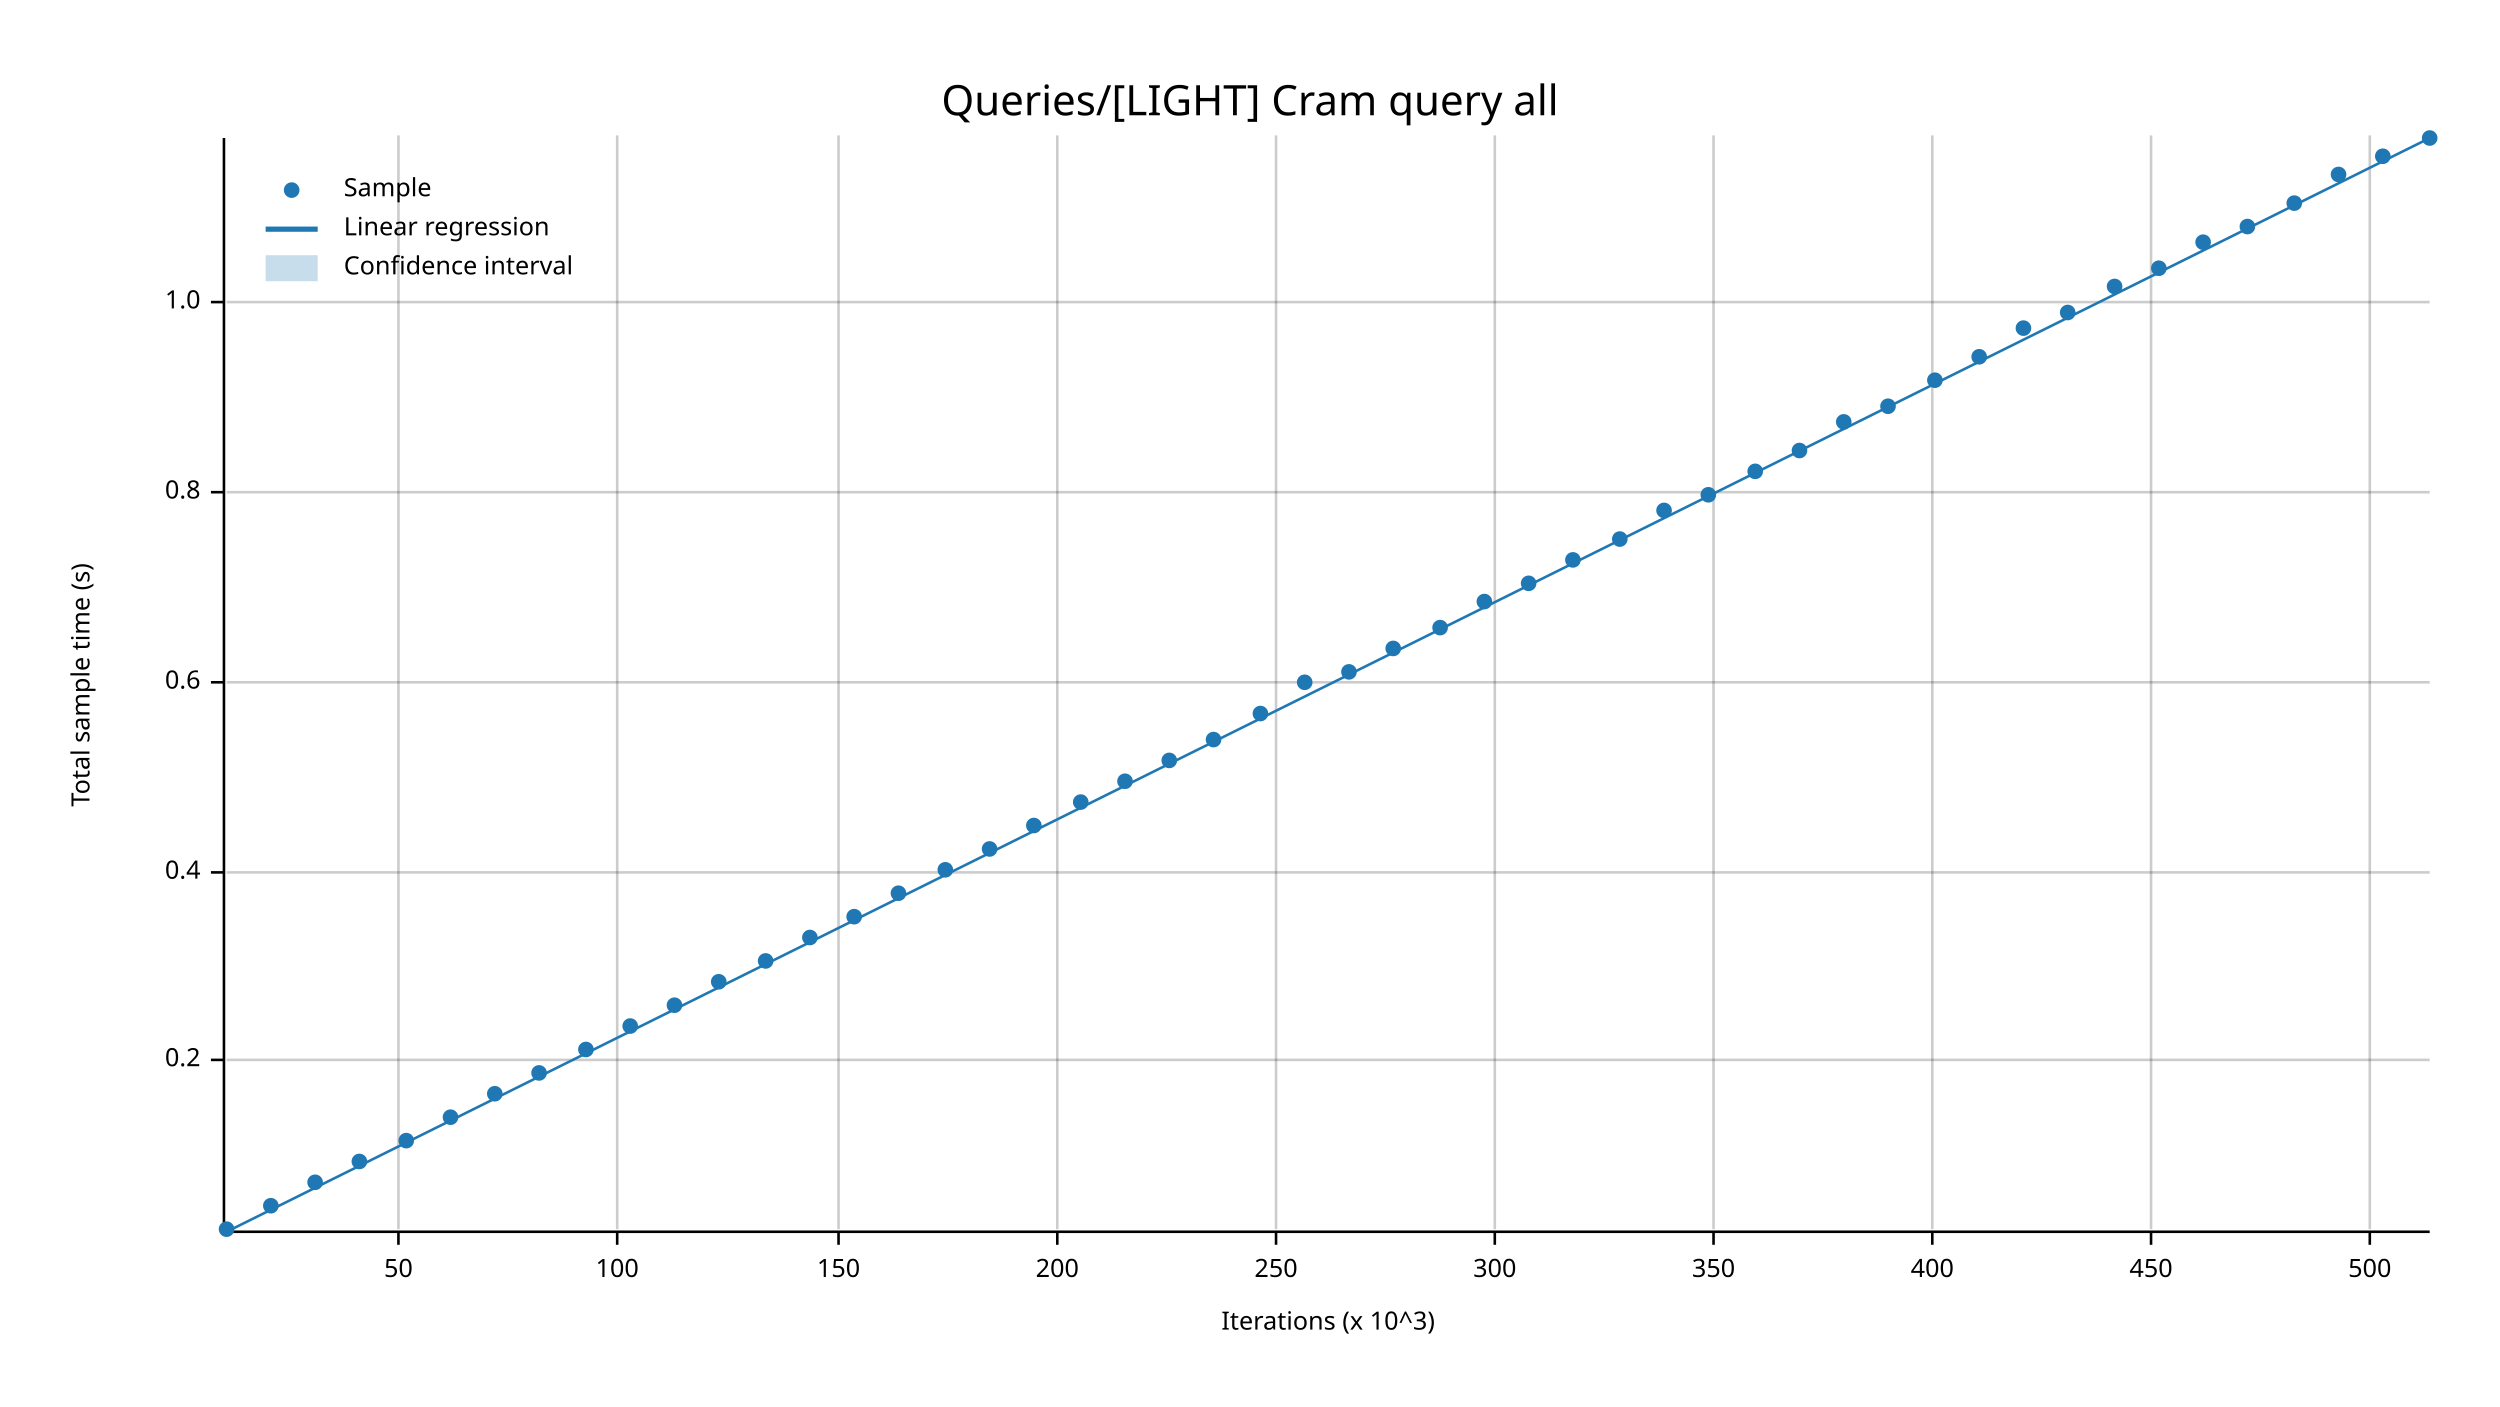
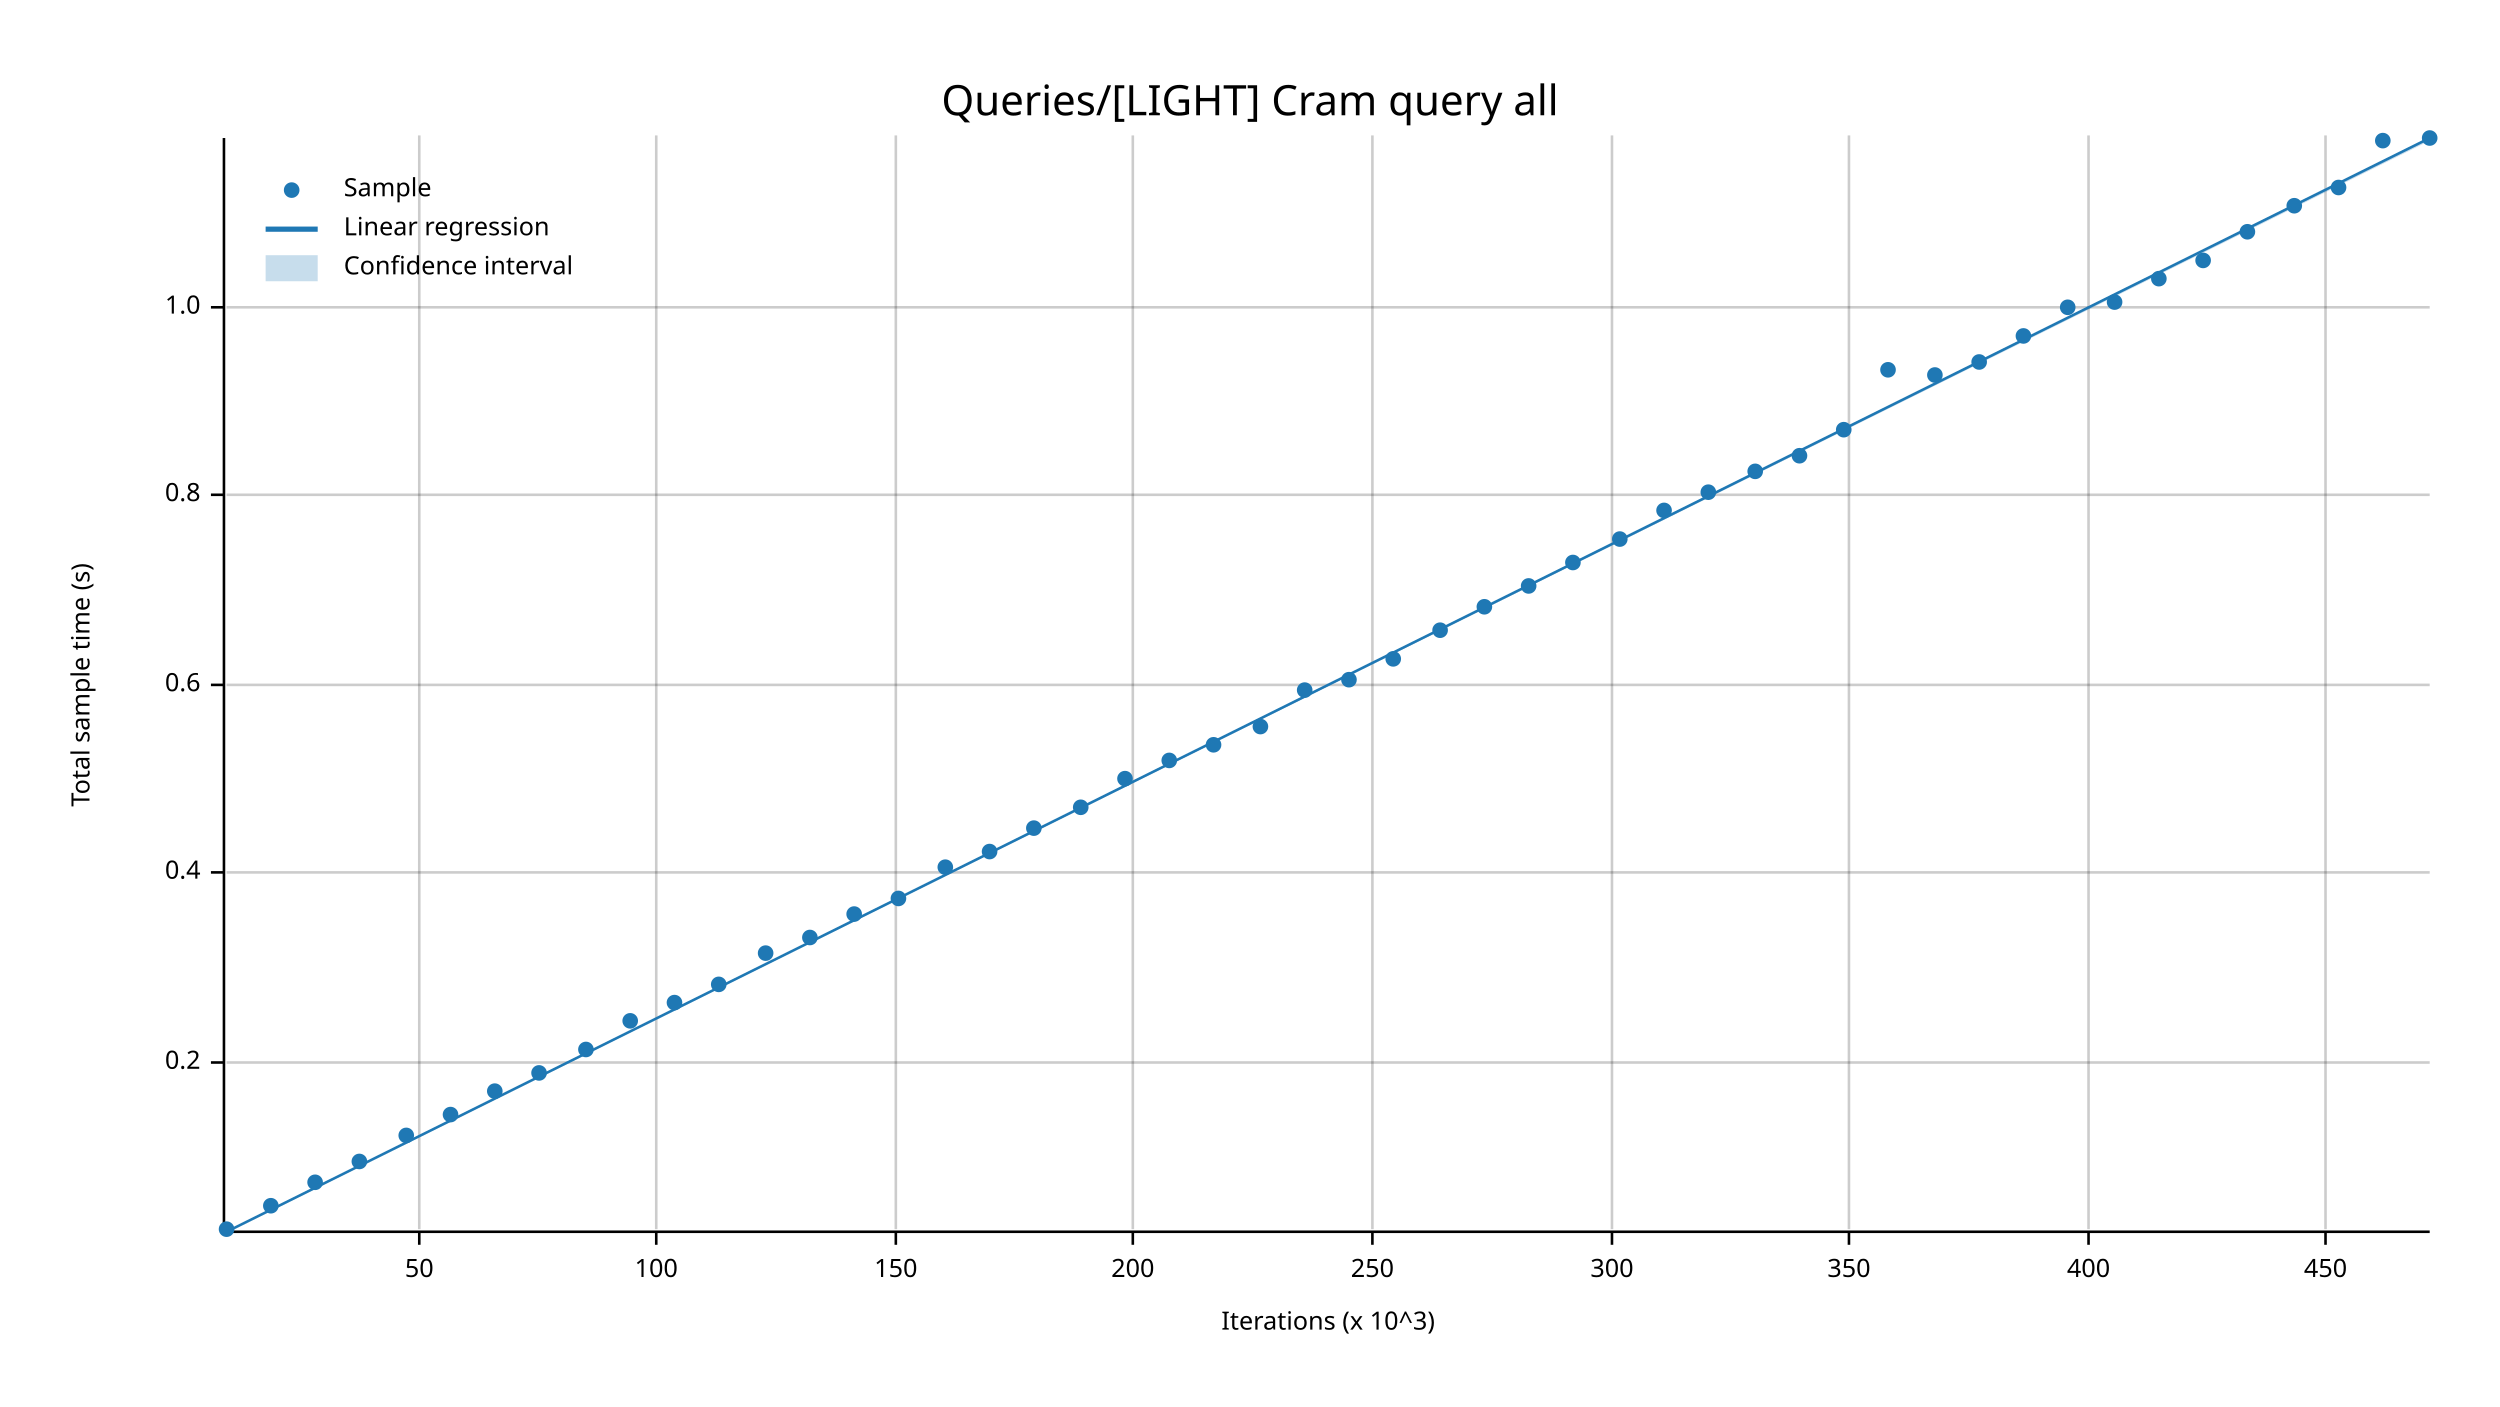
<svg xmlns="http://www.w3.org/2000/svg" width="960" height="540" viewBox="0 0 960 540">
  <text x="480" y="32" dy="0.76em" text-anchor="middle" font-family="sans-serif" font-size="16.129" opacity="1" fill="#000000">
Queries/[LIGHT] Cram query all
</text>
  <text x="27" y="263" dy="0.76em" text-anchor="middle" font-family="sans-serif" font-size="9.677" opacity="1" fill="#000000" transform="rotate(270, 27, 263)">
Total sample time (s)
</text>
  <text x="510" y="513" dy="-0.5ex" text-anchor="middle" font-family="sans-serif" font-size="9.677" opacity="1" fill="#000000">
Iterations (x 10^3)
</text>
-   <line opacity="0.2" stroke="#000000" stroke-width="1" x1="153" y1="472" x2="153" y2="52" />
-   <line opacity="0.2" stroke="#000000" stroke-width="1" x1="237" y1="472" x2="237" y2="52" />
-   <line opacity="0.2" stroke="#000000" stroke-width="1" x1="322" y1="472" x2="322" y2="52" />
-   <line opacity="0.2" stroke="#000000" stroke-width="1" x1="406" y1="472" x2="406" y2="52" />
-   <line opacity="0.2" stroke="#000000" stroke-width="1" x1="490" y1="472" x2="490" y2="52" />
-   <line opacity="0.2" stroke="#000000" stroke-width="1" x1="574" y1="472" x2="574" y2="52" />
-   <line opacity="0.2" stroke="#000000" stroke-width="1" x1="658" y1="472" x2="658" y2="52" />
-   <line opacity="0.2" stroke="#000000" stroke-width="1" x1="742" y1="472" x2="742" y2="52" />
-   <line opacity="0.2" stroke="#000000" stroke-width="1" x1="826" y1="472" x2="826" y2="52" />
-   <line opacity="0.2" stroke="#000000" stroke-width="1" x1="910" y1="472" x2="910" y2="52" />
-   <line opacity="0.2" stroke="#000000" stroke-width="1" x1="87" y1="407" x2="933" y2="407" />
+   <line opacity="0.2" stroke="#000000" stroke-width="1" x1="161" y1="472" x2="161" y2="52" />
+   <line opacity="0.2" stroke="#000000" stroke-width="1" x1="252" y1="472" x2="252" y2="52" />
+   <line opacity="0.2" stroke="#000000" stroke-width="1" x1="344" y1="472" x2="344" y2="52" />
+   <line opacity="0.2" stroke="#000000" stroke-width="1" x1="435" y1="472" x2="435" y2="52" />
+   <line opacity="0.2" stroke="#000000" stroke-width="1" x1="527" y1="472" x2="527" y2="52" />
+   <line opacity="0.2" stroke="#000000" stroke-width="1" x1="619" y1="472" x2="619" y2="52" />
+   <line opacity="0.2" stroke="#000000" stroke-width="1" x1="710" y1="472" x2="710" y2="52" />
+   <line opacity="0.2" stroke="#000000" stroke-width="1" x1="802" y1="472" x2="802" y2="52" />
+   <line opacity="0.2" stroke="#000000" stroke-width="1" x1="893" y1="472" x2="893" y2="52" />
+   <line opacity="0.2" stroke="#000000" stroke-width="1" x1="87" y1="408" x2="933" y2="408" />
  <line opacity="0.2" stroke="#000000" stroke-width="1" x1="87" y1="335" x2="933" y2="335" />
-   <line opacity="0.2" stroke="#000000" stroke-width="1" x1="87" y1="262" x2="933" y2="262" />
-   <line opacity="0.2" stroke="#000000" stroke-width="1" x1="87" y1="189" x2="933" y2="189" />
-   <line opacity="0.2" stroke="#000000" stroke-width="1" x1="87" y1="116" x2="933" y2="116" />
+   <line opacity="0.2" stroke="#000000" stroke-width="1" x1="87" y1="263" x2="933" y2="263" />
+   <line opacity="0.2" stroke="#000000" stroke-width="1" x1="87" y1="190" x2="933" y2="190" />
+   <line opacity="0.2" stroke="#000000" stroke-width="1" x1="87" y1="118" x2="933" y2="118" />
  <polyline fill="none" opacity="1" stroke="#000000" stroke-width="1" points="86,53 86,473 " />
-   <text x="77" y="407" dy="0.5ex" text-anchor="end" font-family="sans-serif" font-size="9.677" opacity="1" fill="#000000">
+   <text x="77" y="408" dy="0.5ex" text-anchor="end" font-family="sans-serif" font-size="9.677" opacity="1" fill="#000000">
0.2
</text>
-   <polyline fill="none" opacity="1" stroke="#000000" stroke-width="1" points="81,407 86,407 " />
+   <polyline fill="none" opacity="1" stroke="#000000" stroke-width="1" points="81,408 86,408 " />
  <text x="77" y="335" dy="0.5ex" text-anchor="end" font-family="sans-serif" font-size="9.677" opacity="1" fill="#000000">
0.4
</text>
  <polyline fill="none" opacity="1" stroke="#000000" stroke-width="1" points="81,335 86,335 " />
-   <text x="77" y="262" dy="0.5ex" text-anchor="end" font-family="sans-serif" font-size="9.677" opacity="1" fill="#000000">
+   <text x="77" y="263" dy="0.5ex" text-anchor="end" font-family="sans-serif" font-size="9.677" opacity="1" fill="#000000">
0.6
</text>
-   <polyline fill="none" opacity="1" stroke="#000000" stroke-width="1" points="81,262 86,262 " />
-   <text x="77" y="189" dy="0.5ex" text-anchor="end" font-family="sans-serif" font-size="9.677" opacity="1" fill="#000000">
+   <polyline fill="none" opacity="1" stroke="#000000" stroke-width="1" points="81,263 86,263 " />
+   <text x="77" y="190" dy="0.5ex" text-anchor="end" font-family="sans-serif" font-size="9.677" opacity="1" fill="#000000">
0.8
</text>
-   <polyline fill="none" opacity="1" stroke="#000000" stroke-width="1" points="81,189 86,189 " />
-   <text x="77" y="116" dy="0.5ex" text-anchor="end" font-family="sans-serif" font-size="9.677" opacity="1" fill="#000000">
+   <polyline fill="none" opacity="1" stroke="#000000" stroke-width="1" points="81,190 86,190 " />
+   <text x="77" y="118" dy="0.5ex" text-anchor="end" font-family="sans-serif" font-size="9.677" opacity="1" fill="#000000">
1.0
</text>
-   <polyline fill="none" opacity="1" stroke="#000000" stroke-width="1" points="81,116 86,116 " />
+   <polyline fill="none" opacity="1" stroke="#000000" stroke-width="1" points="81,118 86,118 " />
  <polyline fill="none" opacity="1" stroke="#000000" stroke-width="1" points="87,473 933,473 " />
-   <text x="153" y="483" dy="0.76em" text-anchor="middle" font-family="sans-serif" font-size="9.677" opacity="1" fill="#000000">
+   <text x="161" y="483" dy="0.76em" text-anchor="middle" font-family="sans-serif" font-size="9.677" opacity="1" fill="#000000">
50
</text>
-   <polyline fill="none" opacity="1" stroke="#000000" stroke-width="1" points="153,473 153,478 " />
-   <text x="237" y="483" dy="0.76em" text-anchor="middle" font-family="sans-serif" font-size="9.677" opacity="1" fill="#000000">
+   <polyline fill="none" opacity="1" stroke="#000000" stroke-width="1" points="161,473 161,478 " />
+   <text x="252" y="483" dy="0.76em" text-anchor="middle" font-family="sans-serif" font-size="9.677" opacity="1" fill="#000000">
100
</text>
-   <polyline fill="none" opacity="1" stroke="#000000" stroke-width="1" points="237,473 237,478 " />
-   <text x="322" y="483" dy="0.76em" text-anchor="middle" font-family="sans-serif" font-size="9.677" opacity="1" fill="#000000">
+   <polyline fill="none" opacity="1" stroke="#000000" stroke-width="1" points="252,473 252,478 " />
+   <text x="344" y="483" dy="0.76em" text-anchor="middle" font-family="sans-serif" font-size="9.677" opacity="1" fill="#000000">
150
</text>
-   <polyline fill="none" opacity="1" stroke="#000000" stroke-width="1" points="322,473 322,478 " />
-   <text x="406" y="483" dy="0.76em" text-anchor="middle" font-family="sans-serif" font-size="9.677" opacity="1" fill="#000000">
+   <polyline fill="none" opacity="1" stroke="#000000" stroke-width="1" points="344,473 344,478 " />
+   <text x="435" y="483" dy="0.76em" text-anchor="middle" font-family="sans-serif" font-size="9.677" opacity="1" fill="#000000">
200
</text>
-   <polyline fill="none" opacity="1" stroke="#000000" stroke-width="1" points="406,473 406,478 " />
-   <text x="490" y="483" dy="0.76em" text-anchor="middle" font-family="sans-serif" font-size="9.677" opacity="1" fill="#000000">
+   <polyline fill="none" opacity="1" stroke="#000000" stroke-width="1" points="435,473 435,478 " />
+   <text x="527" y="483" dy="0.76em" text-anchor="middle" font-family="sans-serif" font-size="9.677" opacity="1" fill="#000000">
250
</text>
-   <polyline fill="none" opacity="1" stroke="#000000" stroke-width="1" points="490,473 490,478 " />
-   <text x="574" y="483" dy="0.76em" text-anchor="middle" font-family="sans-serif" font-size="9.677" opacity="1" fill="#000000">
+   <polyline fill="none" opacity="1" stroke="#000000" stroke-width="1" points="527,473 527,478 " />
+   <text x="619" y="483" dy="0.76em" text-anchor="middle" font-family="sans-serif" font-size="9.677" opacity="1" fill="#000000">
300
</text>
-   <polyline fill="none" opacity="1" stroke="#000000" stroke-width="1" points="574,473 574,478 " />
-   <text x="658" y="483" dy="0.76em" text-anchor="middle" font-family="sans-serif" font-size="9.677" opacity="1" fill="#000000">
+   <polyline fill="none" opacity="1" stroke="#000000" stroke-width="1" points="619,473 619,478 " />
+   <text x="710" y="483" dy="0.76em" text-anchor="middle" font-family="sans-serif" font-size="9.677" opacity="1" fill="#000000">
350
</text>
-   <polyline fill="none" opacity="1" stroke="#000000" stroke-width="1" points="658,473 658,478 " />
-   <text x="742" y="483" dy="0.76em" text-anchor="middle" font-family="sans-serif" font-size="9.677" opacity="1" fill="#000000">
+   <polyline fill="none" opacity="1" stroke="#000000" stroke-width="1" points="710,473 710,478 " />
+   <text x="802" y="483" dy="0.76em" text-anchor="middle" font-family="sans-serif" font-size="9.677" opacity="1" fill="#000000">
400
</text>
-   <polyline fill="none" opacity="1" stroke="#000000" stroke-width="1" points="742,473 742,478 " />
-   <text x="826" y="483" dy="0.76em" text-anchor="middle" font-family="sans-serif" font-size="9.677" opacity="1" fill="#000000">
+   <polyline fill="none" opacity="1" stroke="#000000" stroke-width="1" points="802,473 802,478 " />
+   <text x="893" y="483" dy="0.76em" text-anchor="middle" font-family="sans-serif" font-size="9.677" opacity="1" fill="#000000">
450
</text>
-   <polyline fill="none" opacity="1" stroke="#000000" stroke-width="1" points="826,473 826,478 " />
-   <text x="910" y="483" dy="0.76em" text-anchor="middle" font-family="sans-serif" font-size="9.677" opacity="1" fill="#000000">
- 500
- </text>
-   <polyline fill="none" opacity="1" stroke="#000000" stroke-width="1" points="910,473 910,478 " />
+   <polyline fill="none" opacity="1" stroke="#000000" stroke-width="1" points="893,473 893,478 " />
  <circle cx="87" cy="472" r="3" opacity="1" fill="#1F78B4" stroke="none" stroke-width="1" />
  <circle cx="104" cy="463" r="3" opacity="1" fill="#1F78B4" stroke="none" stroke-width="1" />
  <circle cx="121" cy="454" r="3" opacity="1" fill="#1F78B4" stroke="none" stroke-width="1" />
  <circle cx="138" cy="446" r="3" opacity="1" fill="#1F78B4" stroke="none" stroke-width="1" />
-   <circle cx="156" cy="438" r="3" opacity="1" fill="#1F78B4" stroke="none" stroke-width="1" />
-   <circle cx="173" cy="429" r="3" opacity="1" fill="#1F78B4" stroke="none" stroke-width="1" />
-   <circle cx="190" cy="420" r="3" opacity="1" fill="#1F78B4" stroke="none" stroke-width="1" />
+   <circle cx="156" cy="436" r="3" opacity="1" fill="#1F78B4" stroke="none" stroke-width="1" />
+   <circle cx="173" cy="428" r="3" opacity="1" fill="#1F78B4" stroke="none" stroke-width="1" />
+   <circle cx="190" cy="419" r="3" opacity="1" fill="#1F78B4" stroke="none" stroke-width="1" />
  <circle cx="207" cy="412" r="3" opacity="1" fill="#1F78B4" stroke="none" stroke-width="1" />
  <circle cx="225" cy="403" r="3" opacity="1" fill="#1F78B4" stroke="none" stroke-width="1" />
-   <circle cx="242" cy="394" r="3" opacity="1" fill="#1F78B4" stroke="none" stroke-width="1" />
-   <circle cx="259" cy="386" r="3" opacity="1" fill="#1F78B4" stroke="none" stroke-width="1" />
-   <circle cx="276" cy="377" r="3" opacity="1" fill="#1F78B4" stroke="none" stroke-width="1" />
-   <circle cx="294" cy="369" r="3" opacity="1" fill="#1F78B4" stroke="none" stroke-width="1" />
+   <circle cx="242" cy="392" r="3" opacity="1" fill="#1F78B4" stroke="none" stroke-width="1" />
+   <circle cx="259" cy="385" r="3" opacity="1" fill="#1F78B4" stroke="none" stroke-width="1" />
+   <circle cx="276" cy="378" r="3" opacity="1" fill="#1F78B4" stroke="none" stroke-width="1" />
+   <circle cx="294" cy="366" r="3" opacity="1" fill="#1F78B4" stroke="none" stroke-width="1" />
  <circle cx="311" cy="360" r="3" opacity="1" fill="#1F78B4" stroke="none" stroke-width="1" />
-   <circle cx="328" cy="352" r="3" opacity="1" fill="#1F78B4" stroke="none" stroke-width="1" />
-   <circle cx="345" cy="343" r="3" opacity="1" fill="#1F78B4" stroke="none" stroke-width="1" />
-   <circle cx="363" cy="334" r="3" opacity="1" fill="#1F78B4" stroke="none" stroke-width="1" />
-   <circle cx="380" cy="326" r="3" opacity="1" fill="#1F78B4" stroke="none" stroke-width="1" />
-   <circle cx="397" cy="317" r="3" opacity="1" fill="#1F78B4" stroke="none" stroke-width="1" />
-   <circle cx="415" cy="308" r="3" opacity="1" fill="#1F78B4" stroke="none" stroke-width="1" />
-   <circle cx="432" cy="300" r="3" opacity="1" fill="#1F78B4" stroke="none" stroke-width="1" />
+   <circle cx="328" cy="351" r="3" opacity="1" fill="#1F78B4" stroke="none" stroke-width="1" />
+   <circle cx="345" cy="345" r="3" opacity="1" fill="#1F78B4" stroke="none" stroke-width="1" />
+   <circle cx="363" cy="333" r="3" opacity="1" fill="#1F78B4" stroke="none" stroke-width="1" />
+   <circle cx="380" cy="327" r="3" opacity="1" fill="#1F78B4" stroke="none" stroke-width="1" />
+   <circle cx="397" cy="318" r="3" opacity="1" fill="#1F78B4" stroke="none" stroke-width="1" />
+   <circle cx="415" cy="310" r="3" opacity="1" fill="#1F78B4" stroke="none" stroke-width="1" />
+   <circle cx="432" cy="299" r="3" opacity="1" fill="#1F78B4" stroke="none" stroke-width="1" />
  <circle cx="449" cy="292" r="3" opacity="1" fill="#1F78B4" stroke="none" stroke-width="1" />
-   <circle cx="466" cy="284" r="3" opacity="1" fill="#1F78B4" stroke="none" stroke-width="1" />
-   <circle cx="484" cy="274" r="3" opacity="1" fill="#1F78B4" stroke="none" stroke-width="1" />
-   <circle cx="501" cy="262" r="3" opacity="1" fill="#1F78B4" stroke="none" stroke-width="1" />
-   <circle cx="518" cy="258" r="3" opacity="1" fill="#1F78B4" stroke="none" stroke-width="1" />
-   <circle cx="535" cy="249" r="3" opacity="1" fill="#1F78B4" stroke="none" stroke-width="1" />
-   <circle cx="553" cy="241" r="3" opacity="1" fill="#1F78B4" stroke="none" stroke-width="1" />
-   <circle cx="570" cy="231" r="3" opacity="1" fill="#1F78B4" stroke="none" stroke-width="1" />
-   <circle cx="587" cy="224" r="3" opacity="1" fill="#1F78B4" stroke="none" stroke-width="1" />
-   <circle cx="604" cy="215" r="3" opacity="1" fill="#1F78B4" stroke="none" stroke-width="1" />
+   <circle cx="466" cy="286" r="3" opacity="1" fill="#1F78B4" stroke="none" stroke-width="1" />
+   <circle cx="484" cy="279" r="3" opacity="1" fill="#1F78B4" stroke="none" stroke-width="1" />
+   <circle cx="501" cy="265" r="3" opacity="1" fill="#1F78B4" stroke="none" stroke-width="1" />
+   <circle cx="518" cy="261" r="3" opacity="1" fill="#1F78B4" stroke="none" stroke-width="1" />
+   <circle cx="535" cy="253" r="3" opacity="1" fill="#1F78B4" stroke="none" stroke-width="1" />
+   <circle cx="553" cy="242" r="3" opacity="1" fill="#1F78B4" stroke="none" stroke-width="1" />
+   <circle cx="570" cy="233" r="3" opacity="1" fill="#1F78B4" stroke="none" stroke-width="1" />
+   <circle cx="587" cy="225" r="3" opacity="1" fill="#1F78B4" stroke="none" stroke-width="1" />
+   <circle cx="604" cy="216" r="3" opacity="1" fill="#1F78B4" stroke="none" stroke-width="1" />
  <circle cx="622" cy="207" r="3" opacity="1" fill="#1F78B4" stroke="none" stroke-width="1" />
  <circle cx="639" cy="196" r="3" opacity="1" fill="#1F78B4" stroke="none" stroke-width="1" />
-   <circle cx="656" cy="190" r="3" opacity="1" fill="#1F78B4" stroke="none" stroke-width="1" />
+   <circle cx="656" cy="189" r="3" opacity="1" fill="#1F78B4" stroke="none" stroke-width="1" />
  <circle cx="674" cy="181" r="3" opacity="1" fill="#1F78B4" stroke="none" stroke-width="1" />
-   <circle cx="691" cy="173" r="3" opacity="1" fill="#1F78B4" stroke="none" stroke-width="1" />
-   <circle cx="708" cy="162" r="3" opacity="1" fill="#1F78B4" stroke="none" stroke-width="1" />
-   <circle cx="725" cy="156" r="3" opacity="1" fill="#1F78B4" stroke="none" stroke-width="1" />
-   <circle cx="743" cy="146" r="3" opacity="1" fill="#1F78B4" stroke="none" stroke-width="1" />
-   <circle cx="760" cy="137" r="3" opacity="1" fill="#1F78B4" stroke="none" stroke-width="1" />
-   <circle cx="777" cy="126" r="3" opacity="1" fill="#1F78B4" stroke="none" stroke-width="1" />
-   <circle cx="794" cy="120" r="3" opacity="1" fill="#1F78B4" stroke="none" stroke-width="1" />
-   <circle cx="812" cy="110" r="3" opacity="1" fill="#1F78B4" stroke="none" stroke-width="1" />
-   <circle cx="829" cy="103" r="3" opacity="1" fill="#1F78B4" stroke="none" stroke-width="1" />
-   <circle cx="846" cy="93" r="3" opacity="1" fill="#1F78B4" stroke="none" stroke-width="1" />
-   <circle cx="863" cy="87" r="3" opacity="1" fill="#1F78B4" stroke="none" stroke-width="1" />
-   <circle cx="881" cy="78" r="3" opacity="1" fill="#1F78B4" stroke="none" stroke-width="1" />
-   <circle cx="898" cy="67" r="3" opacity="1" fill="#1F78B4" stroke="none" stroke-width="1" />
-   <circle cx="915" cy="60" r="3" opacity="1" fill="#1F78B4" stroke="none" stroke-width="1" />
+   <circle cx="691" cy="175" r="3" opacity="1" fill="#1F78B4" stroke="none" stroke-width="1" />
+   <circle cx="708" cy="165" r="3" opacity="1" fill="#1F78B4" stroke="none" stroke-width="1" />
+   <circle cx="725" cy="142" r="3" opacity="1" fill="#1F78B4" stroke="none" stroke-width="1" />
+   <circle cx="743" cy="144" r="3" opacity="1" fill="#1F78B4" stroke="none" stroke-width="1" />
+   <circle cx="760" cy="139" r="3" opacity="1" fill="#1F78B4" stroke="none" stroke-width="1" />
+   <circle cx="777" cy="129" r="3" opacity="1" fill="#1F78B4" stroke="none" stroke-width="1" />
+   <circle cx="794" cy="118" r="3" opacity="1" fill="#1F78B4" stroke="none" stroke-width="1" />
+   <circle cx="812" cy="116" r="3" opacity="1" fill="#1F78B4" stroke="none" stroke-width="1" />
+   <circle cx="829" cy="107" r="3" opacity="1" fill="#1F78B4" stroke="none" stroke-width="1" />
+   <circle cx="846" cy="100" r="3" opacity="1" fill="#1F78B4" stroke="none" stroke-width="1" />
+   <circle cx="863" cy="89" r="3" opacity="1" fill="#1F78B4" stroke="none" stroke-width="1" />
+   <circle cx="881" cy="79" r="3" opacity="1" fill="#1F78B4" stroke="none" stroke-width="1" />
+   <circle cx="898" cy="72" r="3" opacity="1" fill="#1F78B4" stroke="none" stroke-width="1" />
+   <circle cx="915" cy="54" r="3" opacity="1" fill="#1F78B4" stroke="none" stroke-width="1" />
  <circle cx="933" cy="53" r="3" opacity="1" fill="#1F78B4" stroke="none" stroke-width="1" />
  <polyline fill="none" opacity="1" stroke="#1F78B4" stroke-width="1" points="87,473 933,53 " />
-   <polygon opacity="0.25" fill="#1F78B4" points="87,473 933,53 933,53 " />
+   <polygon opacity="0.25" fill="#1F78B4" points="87,473 933,54 933,53 " />
  <text x="132" y="68" dy="0.76em" text-anchor="start" font-family="sans-serif" font-size="9.677" opacity="1" fill="#000000">
Sample
</text>
  <text x="132" y="83" dy="0.76em" text-anchor="start" font-family="sans-serif" font-size="9.677" opacity="1" fill="#000000">
Linear regression
</text>
  <text x="132" y="98" dy="0.76em" text-anchor="start" font-family="sans-serif" font-size="9.677" opacity="1" fill="#000000">
Confidence interval
</text>
  <circle cx="112" cy="73" r="3" opacity="1" fill="#1F78B4" stroke="none" stroke-width="1" />
  <polyline fill="none" opacity="1" stroke="#1F78B4" stroke-width="2" points="102,88 122,88 " />
  <rect x="102" y="98" width="20" height="10" opacity="0.25" fill="#1F78B4" stroke="none" />
</svg>
